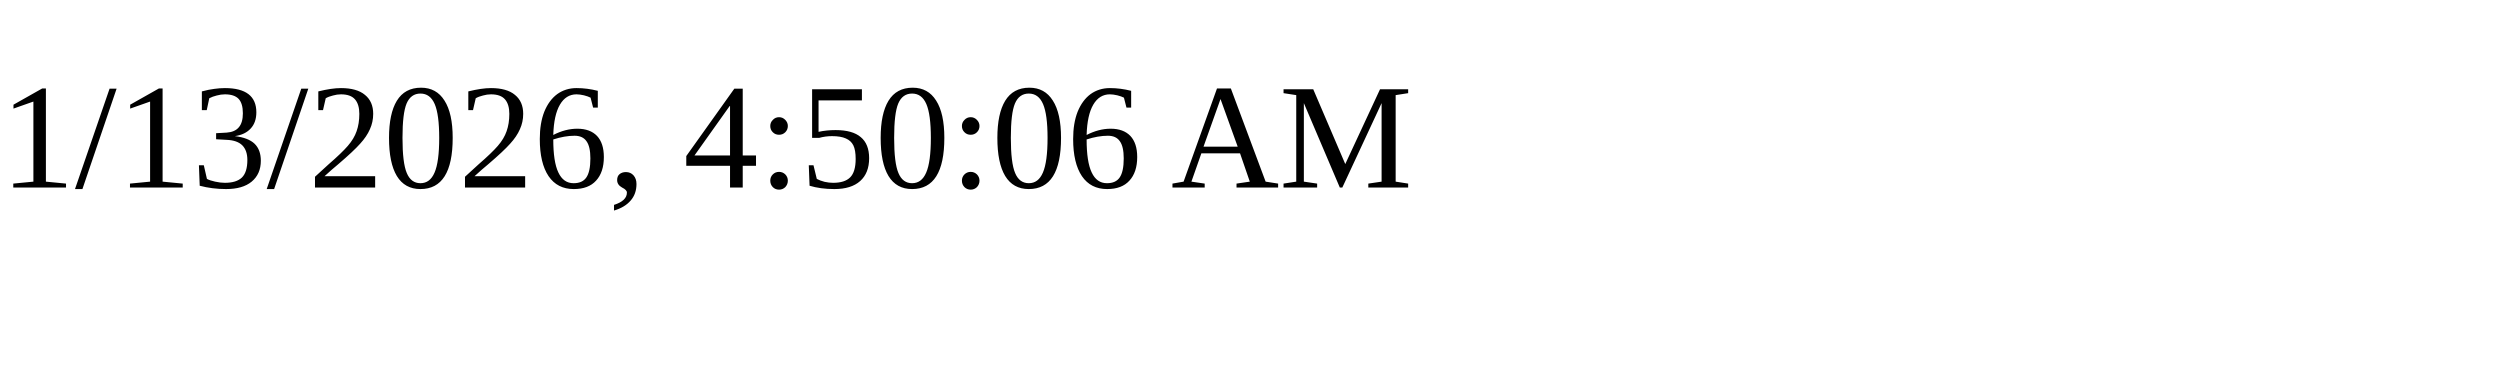
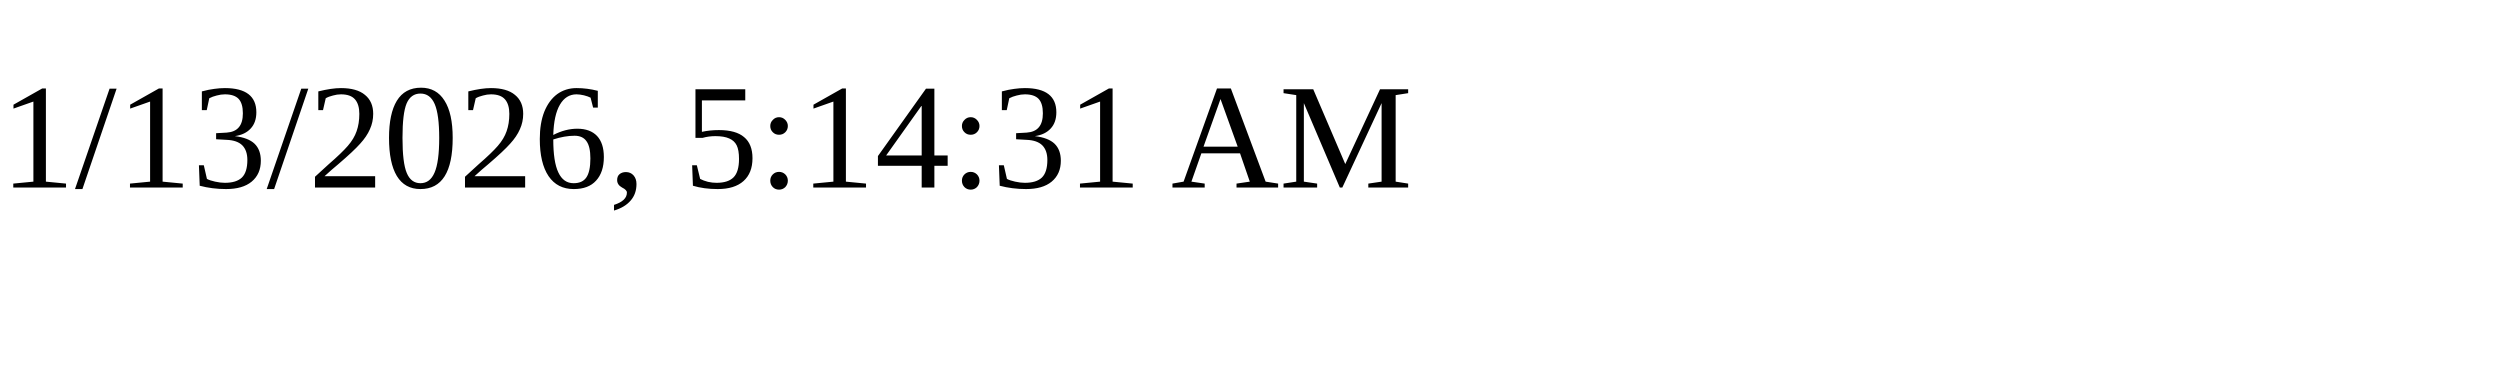
<svg xmlns="http://www.w3.org/2000/svg" height="30" width="200">
-   <text x="0" y="15">1/13/2026, 4:50:06 AM</text>
+   <text x="0" y="15">1/13/2026, 5:14:31 AM</text>
</svg>
